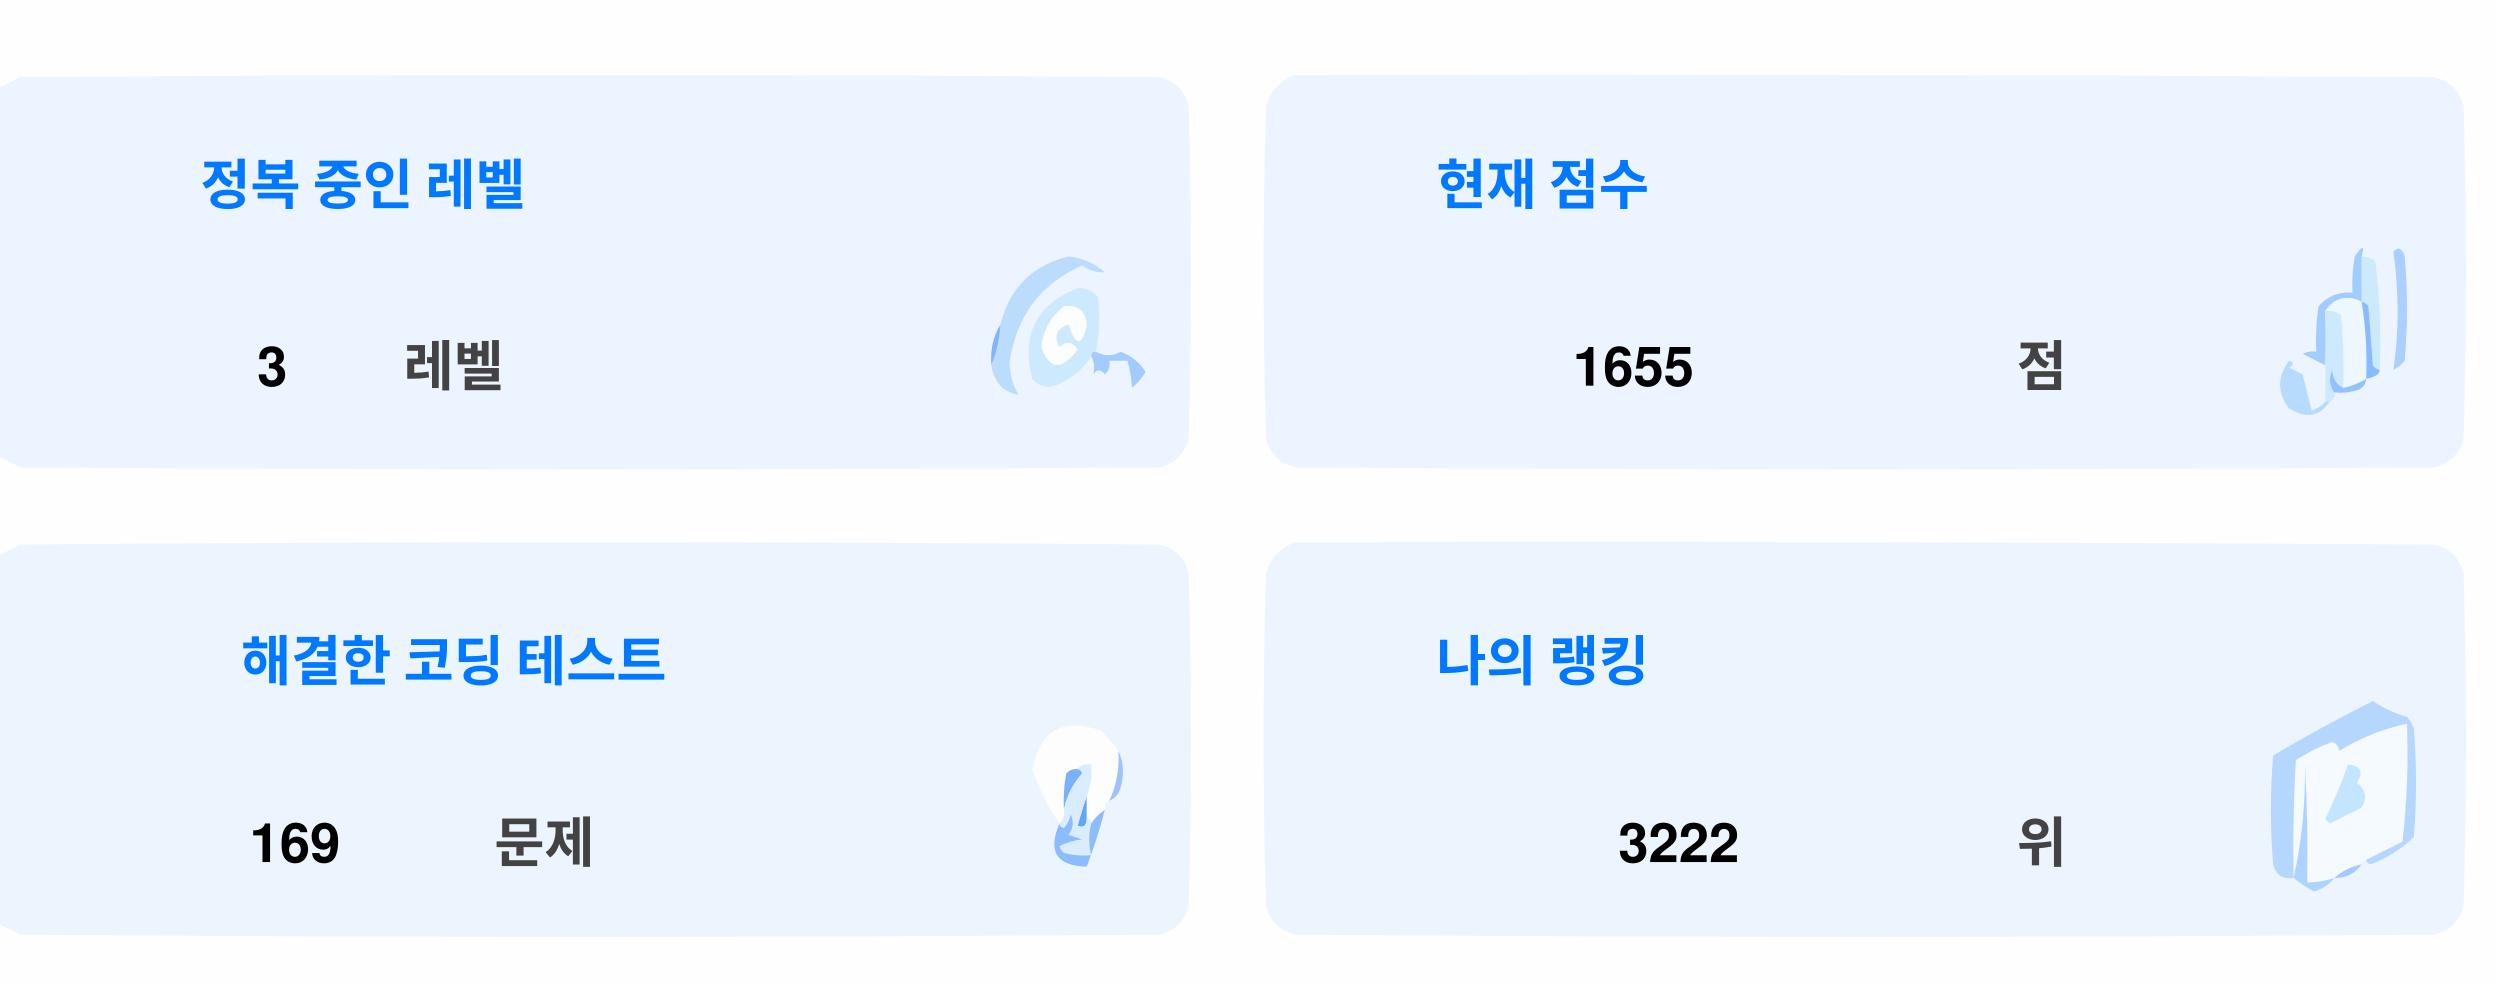
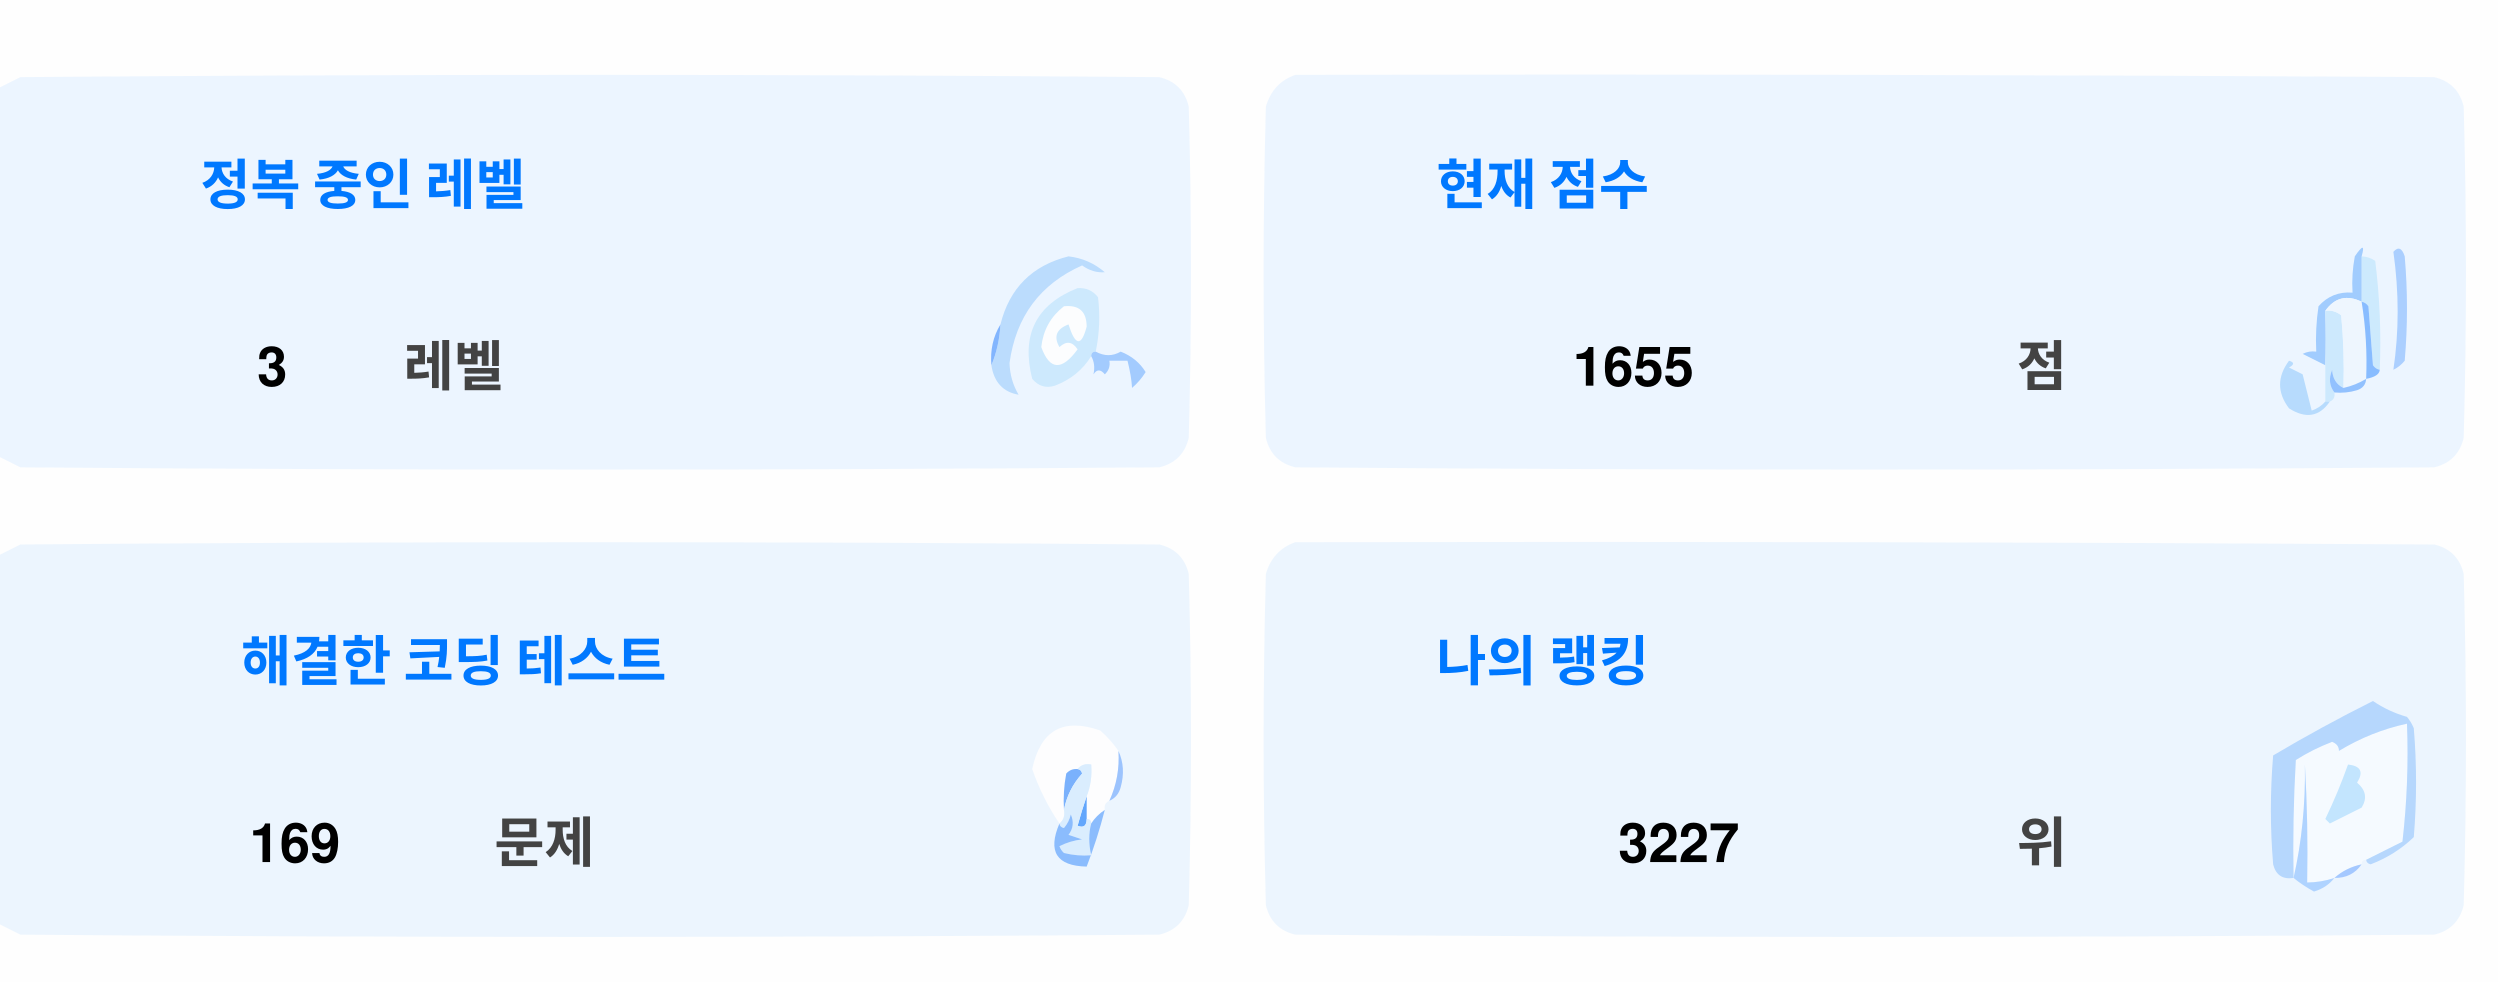
<svg xmlns="http://www.w3.org/2000/svg" version="1.1" width="551px" height="217px" style="shape-rendering:geometricPrecision; text-rendering:geometricPrecision; image-rendering:optimizeQuality; fill-rule:evenodd; clip-rule:evenodd">
  <style>.title {fill: #434343;font-size: 1rem;line-height: 1.5rem;font-weight: bold;font-family: -apple-system, BlinkMacSystemFont, Segoe UI, Helvetica, Arial, sans-serif, Apple Color Emoji, Segoe UI Emoji;}.desc {fill: #434343;font-size: 2.5rem;font-weight: bold;line-height: 1.5rem;font-family: -apple-system, BlinkMacSystemFont, Segoe UI, Helvetica, Arial, sans-serif, Apple Color Emoji, Segoe UI Emoji;}.desc-2 {fill: #434343;font-size: 1rem;font-weight: bold;line-height: 1.5rem;font-family: -apple-system, BlinkMacSystemFont, Segoe UI, Helvetica, Arial, sans-serif, Apple Color Emoji, Segoe UI Emoji;}.text, .desc {animation: twinkling 4s ease-in-out infinite;}@keyframes twinkling {40% { opacity: 1; }50% { opacity: 0.5; }60% { opacity: 1; }70% { opacity: 0.5; }80% { opacity: 1; }}</style>
  <g>
    <path style="opacity:1" fill="#fefefe" d="M -0.5,-0.5 C 183.167,-0.5 366.833,-0.5 550.5,-0.5C 550.5,71.833 550.5,144.167 550.5,216.5C 366.833,216.5 183.167,216.5 -0.5,216.5C -0.5,212.167 -0.5,207.833 -0.5,203.5C 1.14,204.32 2.807,205.153 4.5,206C 88.167,206.667 171.833,206.667 255.5,206C 259,205.167 261.167,203 262,199.5C 262.667,175.167 262.667,150.833 262,126.5C 261.167,123 259,120.833 255.5,120C 171.833,119.333 88.167,119.333 4.5,120C 2.807,120.847 1.14,121.68 -0.5,122.5C -0.5,115.167 -0.5,107.833 -0.5,100.5C 1.14,101.32 2.807,102.153 4.5,103C 88.167,103.667 171.833,103.667 255.5,103C 259,102.167 261.167,100 262,96.5C 262.667,72.167 262.667,47.833 262,23.5C 261.167,20 259,17.833 255.5,17C 171.833,16.333 88.167,16.333 4.5,17C 2.807,17.847 1.14,18.68 -0.5,19.5C -0.5,12.833 -0.5,6.167 -0.5,-0.5 Z" />
  </g>
  <g>
    <path style="opacity:1" fill="#ecf5ff" d="M -0.5,100.5 C -0.5,73.5 -0.5,46.5 -0.5,19.5C 1.14,18.68 2.807,17.847 4.5,17C 88.167,16.333 171.833,16.333 255.5,17C 259,17.833 261.167,20 262,23.5C 262.667,47.833 262.667,72.167 262,96.5C 261.167,100 259,102.167 255.5,103C 171.833,103.667 88.167,103.667 4.5,103C 2.807,102.153 1.14,101.32 -0.5,100.5 Z" />
  </g>
  <g>
    <path style="opacity:1" fill="#ecf5ff" d="M 285.5,16.5 C 369.167,16.333 452.834,16.5 536.5,17C 540,17.833 542.167,20 543,23.5C 543.667,47.833 543.667,72.167 543,96.5C 542.167,100 540,102.167 536.5,103C 452.833,103.667 369.167,103.667 285.5,103C 282,102.167 279.833,100 279,96.5C 278.333,72.167 278.333,47.833 279,23.5C 280.018,19.985 282.185,17.652 285.5,16.5 Z" />
  </g>
  <g>
    <path style="opacity:1" fill="#cdeafd" d="M 520.5,56.5 C 521.583,56.539 522.583,56.873 523.5,57.5C 524.498,65.472 524.831,73.472 524.5,81.5C 523.883,81.389 523.383,81.056 523,80.5C 522.667,76.167 522.333,71.833 522,67.5C 521.617,66.944 521.117,66.611 520.5,66.5C 520.5,63.167 520.5,59.833 520.5,56.5 Z" />
  </g>
  <g>
    <path style="opacity:1" fill="#abcfff" d="M 527.5,55.5 C 528.566,54.308 529.399,54.641 530,56.5C 530.667,64.167 530.667,71.833 530,79.5C 529.311,80.357 528.478,81.023 527.5,81.5C 528.758,73.08 528.758,64.414 527.5,55.5 Z" />
  </g>
  <g>
    <path style="opacity:1" fill="#bbdcfd" d="M 218.5,80.5 C 219.657,77.727 220.324,74.727 220.5,71.5C 222.49,63.51 227.49,58.51 235.5,56.5C 238.528,56.847 241.194,58.014 243.5,60C 241.744,60.141 240.078,59.641 238.5,58.5C 229.247,62.607 223.914,69.773 222.5,80C 222.565,82.526 223.232,84.859 224.5,87C 221.07,86.397 219.07,84.231 218.5,80.5 Z" />
  </g>
  <g>
    <path style="opacity:1" fill="#cde9fd" d="M 241.5,77.5 C 240.833,77.5 240.5,77.833 240.5,78.5C 238.628,81.529 235.961,83.695 232.5,85C 230.536,85.624 228.869,85.124 227.5,83.5C 225.021,73.791 228.354,67.124 237.5,63.5C 239.374,63.39 240.874,64.056 242,65.5C 242.497,69.524 242.331,73.524 241.5,77.5 Z" />
  </g>
  <g>
    <path style="opacity:1" fill="#fcfdfe" d="M 234.5,67.5 C 237.826,67.162 239.493,68.662 239.5,72C 238.334,76.434 237,76.267 235.5,71.5C 232.832,72.515 232.166,74.182 233.5,76.5C 235.017,75.089 236.351,75.256 237.5,77C 234.006,81.771 231.34,81.605 229.5,76.5C 229.904,72.771 231.571,69.771 234.5,67.5 Z" />
  </g>
  <g>
    <path style="opacity:1" fill="#a1ccfe" d="M 520.5,56.5 C 520.5,59.833 520.5,63.167 520.5,66.5C 517.238,64.922 514.572,65.589 512.5,68.5C 512.617,72.81 512.617,76.81 512.5,80.5C 510.86,79.68 509.193,78.847 507.5,78C 508.448,77.517 509.448,77.35 510.5,77.5C 510.335,74.15 510.502,70.817 511,67.5C 512.995,65.253 515.495,64.253 518.5,64.5C 518.336,61.813 518.503,59.146 519,56.5C 520.731,53.969 521.231,53.969 520.5,56.5 Z" />
  </g>
  <g>
    <path style="opacity:1" fill="#cde9fd" d="M 512.5,68.5 C 513.822,68.33 514.989,68.663 516,69.5C 516.499,74.823 516.666,80.156 516.5,85.5C 514.955,84.77 514.122,83.437 514,81.5C 513.22,83.387 513.387,85.054 514.5,86.5C 514.672,87.492 514.338,88.158 513.5,88.5C 513.167,88.5 512.833,88.5 512.5,88.5C 512.5,85.833 512.5,83.167 512.5,80.5C 512.617,76.81 512.617,72.81 512.5,68.5 Z" />
  </g>
  <g>
    <path style="opacity:1" fill="#eef6fe" d="M 520.5,66.5 C 521.407,72.106 521.74,77.773 521.5,83.5C 519.95,84.441 518.284,85.108 516.5,85.5C 516.666,80.156 516.499,74.823 516,69.5C 514.989,68.663 513.822,68.33 512.5,68.5C 514.572,65.589 517.238,64.922 520.5,66.5 Z" />
  </g>
  <g>
    <path style="opacity:1" fill="#88bcff" d="M 520.5,66.5 C 521.117,66.611 521.617,66.944 522,67.5C 522.333,71.833 522.667,76.167 523,80.5C 523.383,81.056 523.883,81.389 524.5,81.5C 524.445,82.469 523.445,83.136 521.5,83.5C 521.74,77.773 521.407,72.106 520.5,66.5 Z" />
  </g>
  <g>
    <path style="opacity:1" fill="#82b5fe" d="M 220.5,71.5 C 220.324,74.727 219.657,77.727 218.5,80.5C 218.215,77.171 218.882,74.171 220.5,71.5 Z" />
  </g>
  <g>
    <path style="opacity:1" fill="#a3cbfe" d="M 240.5,78.5 C 240.5,77.833 240.833,77.5 241.5,77.5C 243.391,78.536 245.224,78.536 247,77.5C 249.391,78.429 251.225,79.929 252.5,82C 251.681,83.319 250.681,84.486 249.5,85.5C 249.409,83.777 249.075,81.777 248.5,79.5C 247.167,79.5 245.833,79.5 244.5,79.5C 244.719,80.675 244.386,81.675 243.5,82.5C 242.575,81.359 241.741,81.359 241,82.5C 241.331,80.981 241.164,79.648 240.5,78.5 Z" />
  </g>
  <g>
    <path style="opacity:1" fill="#b7dbfd" d="M 512.5,88.5 C 512.833,88.5 513.167,88.5 513.5,88.5C 511.199,91.857 508.199,92.357 504.5,90C 501.872,86.535 501.872,83.035 504.5,79.5C 505.696,79.846 505.696,80.346 504.5,81C 505.5,81.5 506.5,82 507.5,82.5C 508.167,85.167 508.833,87.833 509.5,90.5C 510.739,90.058 511.739,89.391 512.5,88.5 Z" />
  </g>
  <g>
    <path style="opacity:1" fill="#92c1fe" d="M 516.5,85.5 C 518.284,85.108 519.95,84.441 521.5,83.5C 521.423,84.75 520.756,85.583 519.5,86C 517.866,86.493 516.199,86.66 514.5,86.5C 513.387,85.054 513.22,83.387 514,81.5C 514.122,83.437 514.955,84.77 516.5,85.5 Z" />
  </g>
  <g>
    <path style="opacity:1" fill="#ecf5fe" d="M -0.5,203.5 C -0.5,176.5 -0.5,149.5 -0.5,122.5C 1.14,121.68 2.807,120.847 4.5,120C 88.167,119.333 171.833,119.333 255.5,120C 259,120.833 261.167,123 262,126.5C 262.667,150.833 262.667,175.167 262,199.5C 261.167,203 259,205.167 255.5,206C 171.833,206.667 88.167,206.667 4.5,206C 2.807,205.153 1.14,204.32 -0.5,203.5 Z" />
  </g>
  <g>
    <path style="opacity:1" fill="#ecf5fe" d="M 285.5,119.5 C 369.167,119.333 452.834,119.5 536.5,120C 540,120.833 542.167,123 543,126.5C 543.667,150.833 543.667,175.167 543,199.5C 542.167,203 540,205.167 536.5,206C 452.833,206.667 369.167,206.667 285.5,206C 282,205.167 279.833,203 279,199.5C 278.333,175.167 278.333,150.833 279,126.5C 280.018,122.985 282.185,120.652 285.5,119.5 Z" />
  </g>
  <g>
    <path style="opacity:1" fill="#fdfdfe" d="M 246.5,165.5 C 246.758,169.367 246.092,173.034 244.5,176.5C 243.662,176.842 243.328,177.508 243.5,178.5C 242.272,179.306 241.272,180.306 240.5,181.5C 240.5,180.833 240.167,180.5 239.5,180.5C 239.5,178.833 239.5,177.167 239.5,175.5C 240.369,173.283 240.702,170.95 240.5,168.5C 239.209,168.263 238.209,168.596 237.5,169.5C 236.504,169.414 235.671,169.748 235,170.5C 234.503,173.146 234.336,175.813 234.5,178.5C 234.737,179.791 234.404,180.791 233.5,181.5C 230.986,177.806 228.986,173.806 227.5,169.5C 229.309,160.957 234.309,158.124 242.5,161C 244.07,162.397 245.404,163.897 246.5,165.5 Z" />
  </g>
  <g>
    <path style="opacity:1" fill="#f5faff" d="M 521.5,189.5 C 520.833,189.5 520.5,189.833 520.5,190.5C 518.181,190.992 516.181,191.992 514.5,193.5C 512.565,194.15 510.565,194.483 508.5,194.5C 508.666,185.827 508.5,177.16 508,168.5C 508.141,177.227 507.308,185.56 505.5,193.5C 505.334,184.827 505.5,176.16 506,167.5C 508.527,165.903 511.194,164.57 514,163.5C 515.011,163.892 515.511,164.559 515.5,165.5C 520.21,162.641 525.21,160.641 530.5,159.5C 530.831,168.192 530.498,176.859 529.5,185.5C 526.807,186.847 524.14,188.18 521.5,189.5 Z" />
  </g>
  <g>
    <path style="opacity:1" fill="#b6d7fd" d="M 521.5,189.5 C 524.14,188.18 526.807,186.847 529.5,185.5C 530.498,176.859 530.831,168.192 530.5,159.5C 525.21,160.641 520.21,162.641 515.5,165.5C 515.511,164.559 515.011,163.892 514,163.5C 511.194,164.57 508.527,165.903 506,167.5C 505.5,176.16 505.334,184.827 505.5,193.5C 503.089,193.863 501.589,192.863 501,190.5C 500.333,182.5 500.333,174.5 501,166.5C 508.173,162.246 515.507,158.246 523,154.5C 525.304,156.068 527.804,157.235 530.5,158C 531.126,158.75 531.626,159.584 532,160.5C 532.667,168.5 532.667,176.5 532,184.5C 529.292,187.111 526.125,189.111 522.5,190.5C 521.893,190.376 521.56,190.043 521.5,189.5 Z" />
  </g>
  <g>
    <path style="opacity:1" fill="#c3e5fe" d="M 517.5,168.5 C 520.317,168.801 520.984,170.134 519.5,172.5C 521.439,174.122 521.772,175.956 520.5,178C 518.167,179.167 515.833,180.333 513.5,181.5C 513.167,181.167 512.833,180.833 512.5,180.5C 514.414,176.515 516.081,172.515 517.5,168.5 Z" />
  </g>
  <g>
    <path style="opacity:1" fill="#7ab1fc" d="M 237.5,169.5 C 238.043,169.56 238.376,169.893 238.5,170.5C 236.395,172.836 235.062,175.503 234.5,178.5C 234.336,175.813 234.503,173.146 235,170.5C 235.671,169.748 236.504,169.414 237.5,169.5 Z" />
  </g>
  <g>
    <path style="opacity:1" fill="#afd3ff" d="M 514.5,193.5 C 513.378,194.947 511.878,195.947 510,196.5C 508.348,195.601 506.848,194.601 505.5,193.5C 507.308,185.56 508.141,177.227 508,168.5C 508.5,177.16 508.666,185.827 508.5,194.5C 510.565,194.483 512.565,194.15 514.5,193.5 Z" />
  </g>
  <g>
    <path style="opacity:1" fill="#9cc3fd" d="M 246.5,165.5 C 247.634,167.966 247.801,170.633 247,173.5C 246.623,174.942 245.79,175.942 244.5,176.5C 246.092,173.034 246.758,169.367 246.5,165.5 Z" />
  </g>
  <g>
    <path style="opacity:1" fill="#62a6fc" d="M 239.5,175.5 C 239.5,177.167 239.5,178.833 239.5,180.5C 239.483,182.028 238.816,182.528 237.5,182C 238.117,179.723 238.784,177.556 239.5,175.5 Z" />
  </g>
  <g>
    <path style="opacity:1" fill="#daedfe" d="M 237.5,169.5 C 238.209,168.596 239.209,168.263 240.5,168.5C 240.702,170.95 240.369,173.283 239.5,175.5C 238.784,177.556 238.117,179.723 237.5,182C 238.816,182.528 239.483,182.028 239.5,180.5C 240.167,180.5 240.5,180.833 240.5,181.5C 239.918,183.669 239.918,186.002 240.5,188.5C 238.473,188.662 236.473,188.495 234.5,188C 234.043,187.586 233.709,187.086 233.5,186.5C 235.078,185.702 236.744,185.202 238.5,185C 237.5,184.667 236.5,184.333 235.5,184C 236.554,182.612 236.72,181.112 236,179.5C 235.751,180.624 235.251,181.624 234.5,182.5C 233.893,182.376 233.56,182.043 233.5,181.5C 234.404,180.791 234.737,179.791 234.5,178.5C 235.062,175.503 236.395,172.836 238.5,170.5C 238.376,169.893 238.043,169.56 237.5,169.5 Z" />
  </g>
  <g>
    <path style="opacity:1" fill="#8bbcfd" d="M 243.5,178.5 C 242.395,182.803 241.062,186.969 239.5,191C 232.857,190.847 230.857,187.68 233.5,181.5C 233.56,182.043 233.893,182.376 234.5,182.5C 235.251,181.624 235.751,180.624 236,179.5C 236.72,181.112 236.554,182.612 235.5,184C 236.5,184.333 237.5,184.667 238.5,185C 236.744,185.202 235.078,185.702 233.5,186.5C 233.709,187.086 234.043,187.586 234.5,188C 236.473,188.495 238.473,188.662 240.5,188.5C 239.918,186.002 239.918,183.669 240.5,181.5C 241.272,180.306 242.272,179.306 243.5,178.5 Z" />
  </g>
  <g>
    <path style="opacity:1" fill="#a4c8ff" d="M 520.5,190.5 C 519.089,192.539 517.089,193.539 514.5,193.5C 516.181,191.992 518.181,190.992 520.5,190.5 Z" />
  </g>
  <text text-anchor="middle" x="80" y="45" class="title" style="fill:#0078ff;" stroke="#none" stroke-width="1">정복 중인 레벨</text>
  <text text-anchor="middle" x="60" y="85" class="desc" style="fill:#000000;" stroke="#none" stroke-width="1">3</text>
  <text text-anchor="middle" x="100" y="85" class="desc-2" style="fill:#434343;" stroke="#none" stroke-width="1">레벨</text>
  <text text-anchor="middle" x="340" y="45" class="title" style="fill:#0078ff;" stroke="#none" stroke-width="1">현재 점수</text>
  <text text-anchor="middle" x="360" y="85" class="desc" style="fill:#000000;" stroke="#none" stroke-width="1">1655</text>
  <text text-anchor="middle" x="450" y="85" class="desc-2" style="fill:#434343;" stroke="#none" stroke-width="1">점</text>
  <text text-anchor="middle" x="100" y="150" class="title" style="fill:#0078ff;" stroke="#none" stroke-width="1">해결한 코딩 테스트</text>
  <text text-anchor="middle" x="65" y="190" class="desc" style="fill:#000000;" stroke="#none" stroke-width="1">169</text>
  <text text-anchor="middle" x="120" y="190" class="desc-2" style="fill:#434343;" stroke="#none" stroke-width="1">문제</text>
  <text text-anchor="middle" x="340" y="150" class="title" style="fill:#0078ff;" stroke="#none" stroke-width="1">나의 랭킹</text>
-   <text text-anchor="middle" x="370" y="190" class="desc" style="fill:#000000;" stroke="#none" stroke-width="1">3222</text>
+   <text text-anchor="middle" x="370" y="190" class="desc" style="fill:#000000;" stroke="#none" stroke-width="1">3227</text>
  <text text-anchor="middle" x="450" y="190" class="desc-2" style="fill:#434343;" stroke="#none" stroke-width="1">위</text>
</svg>
